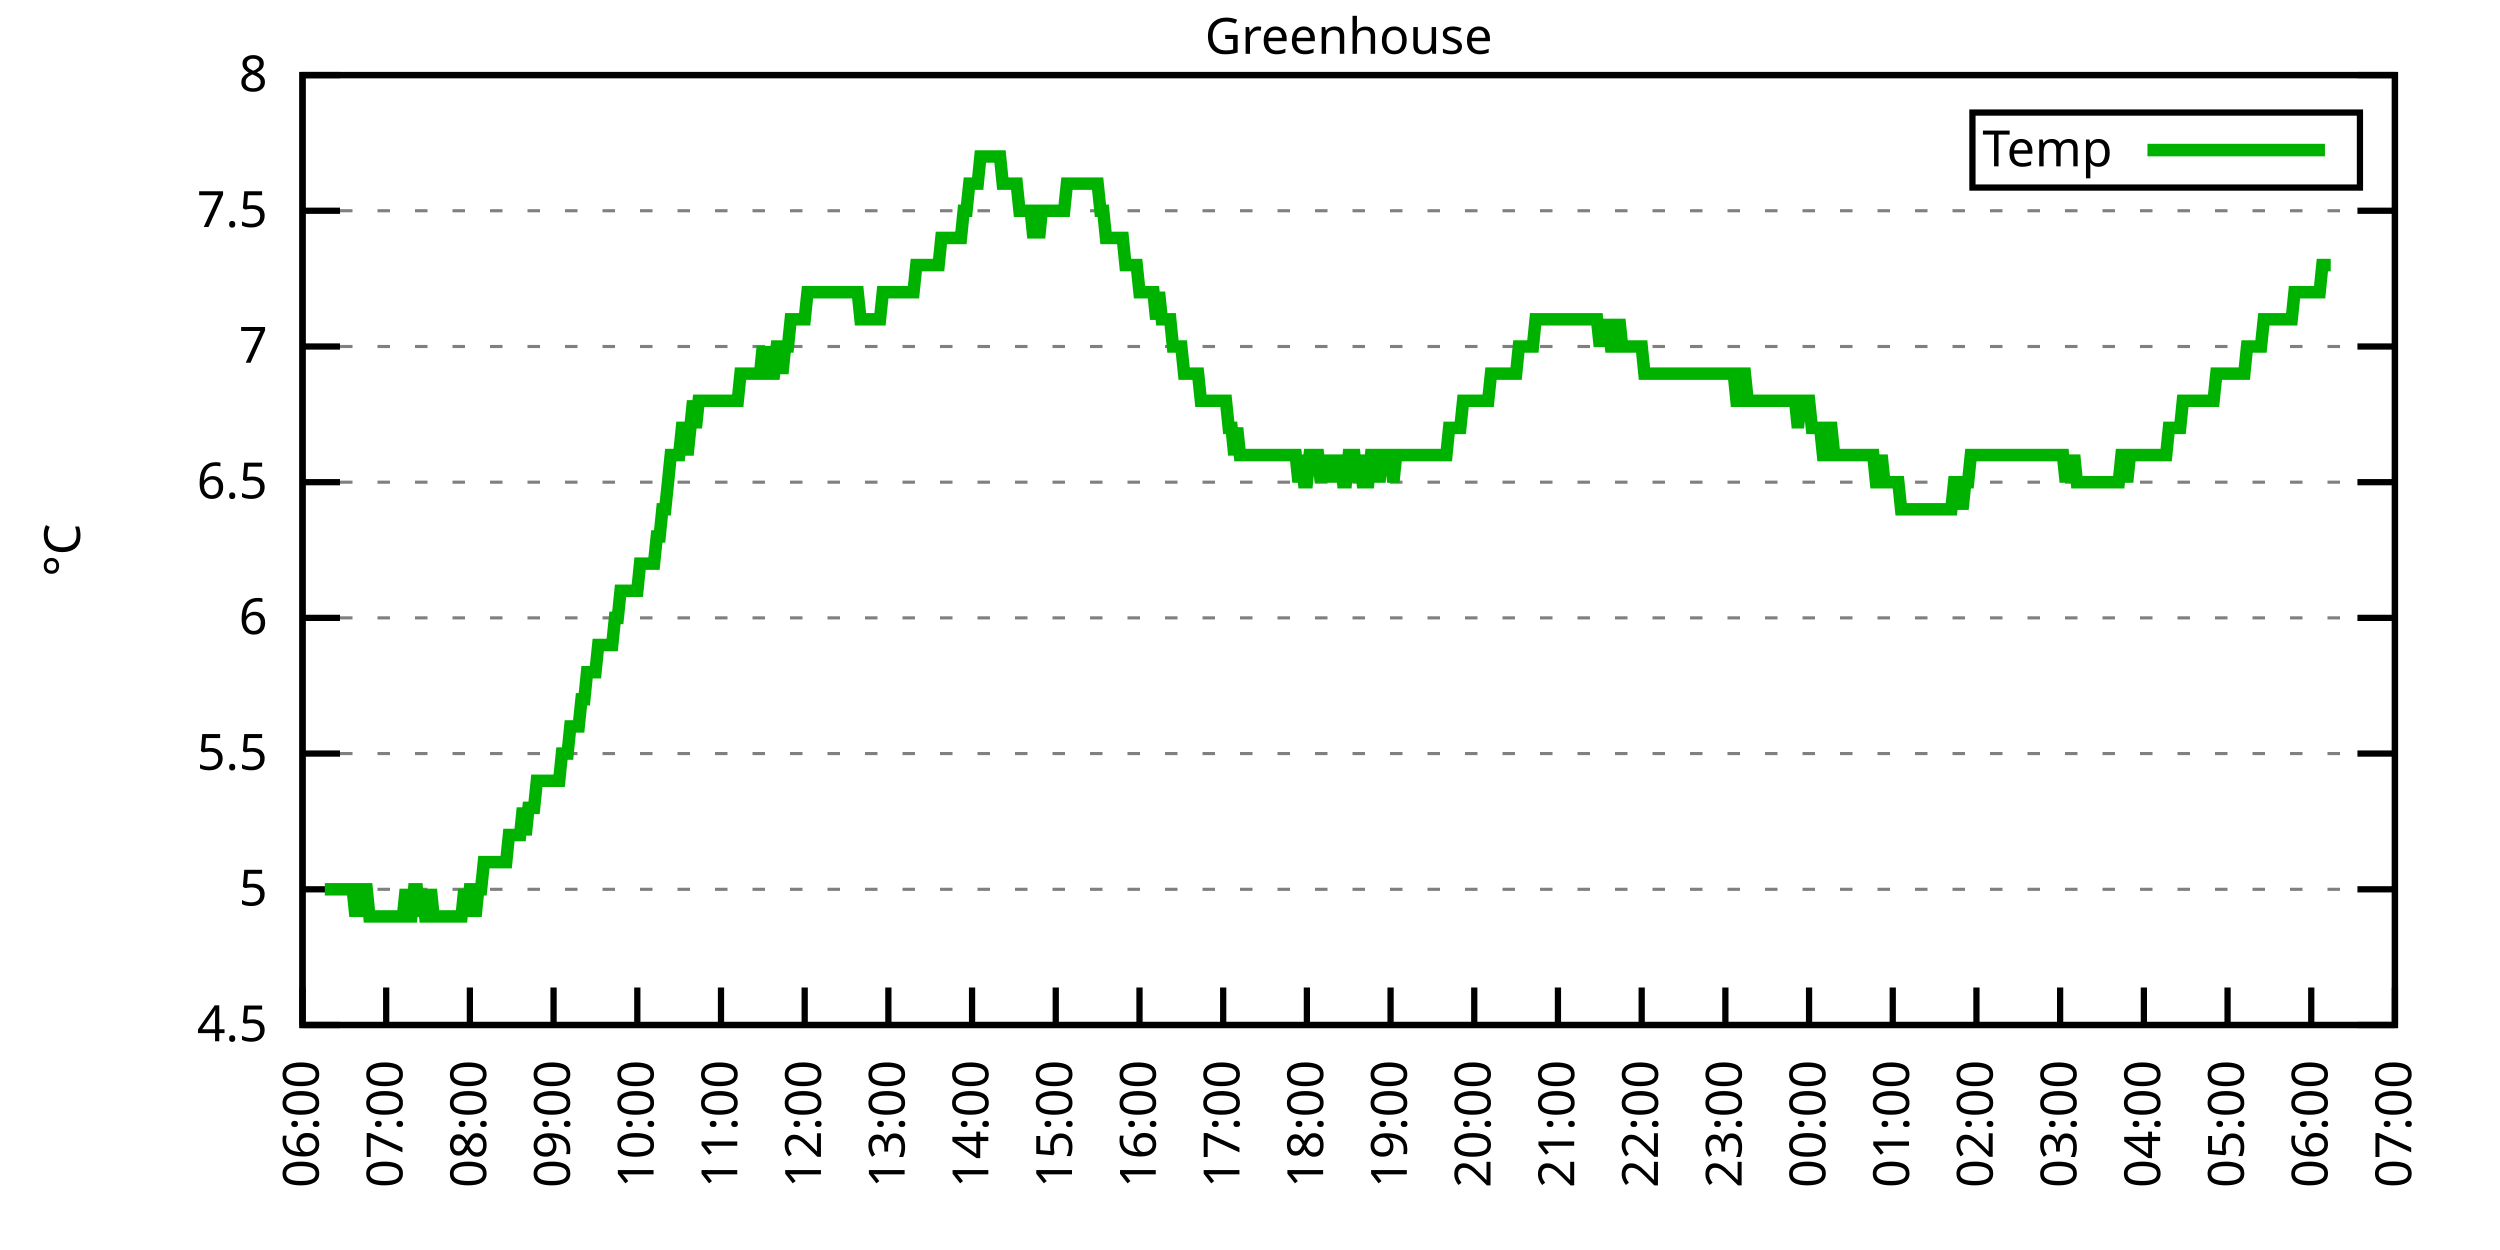
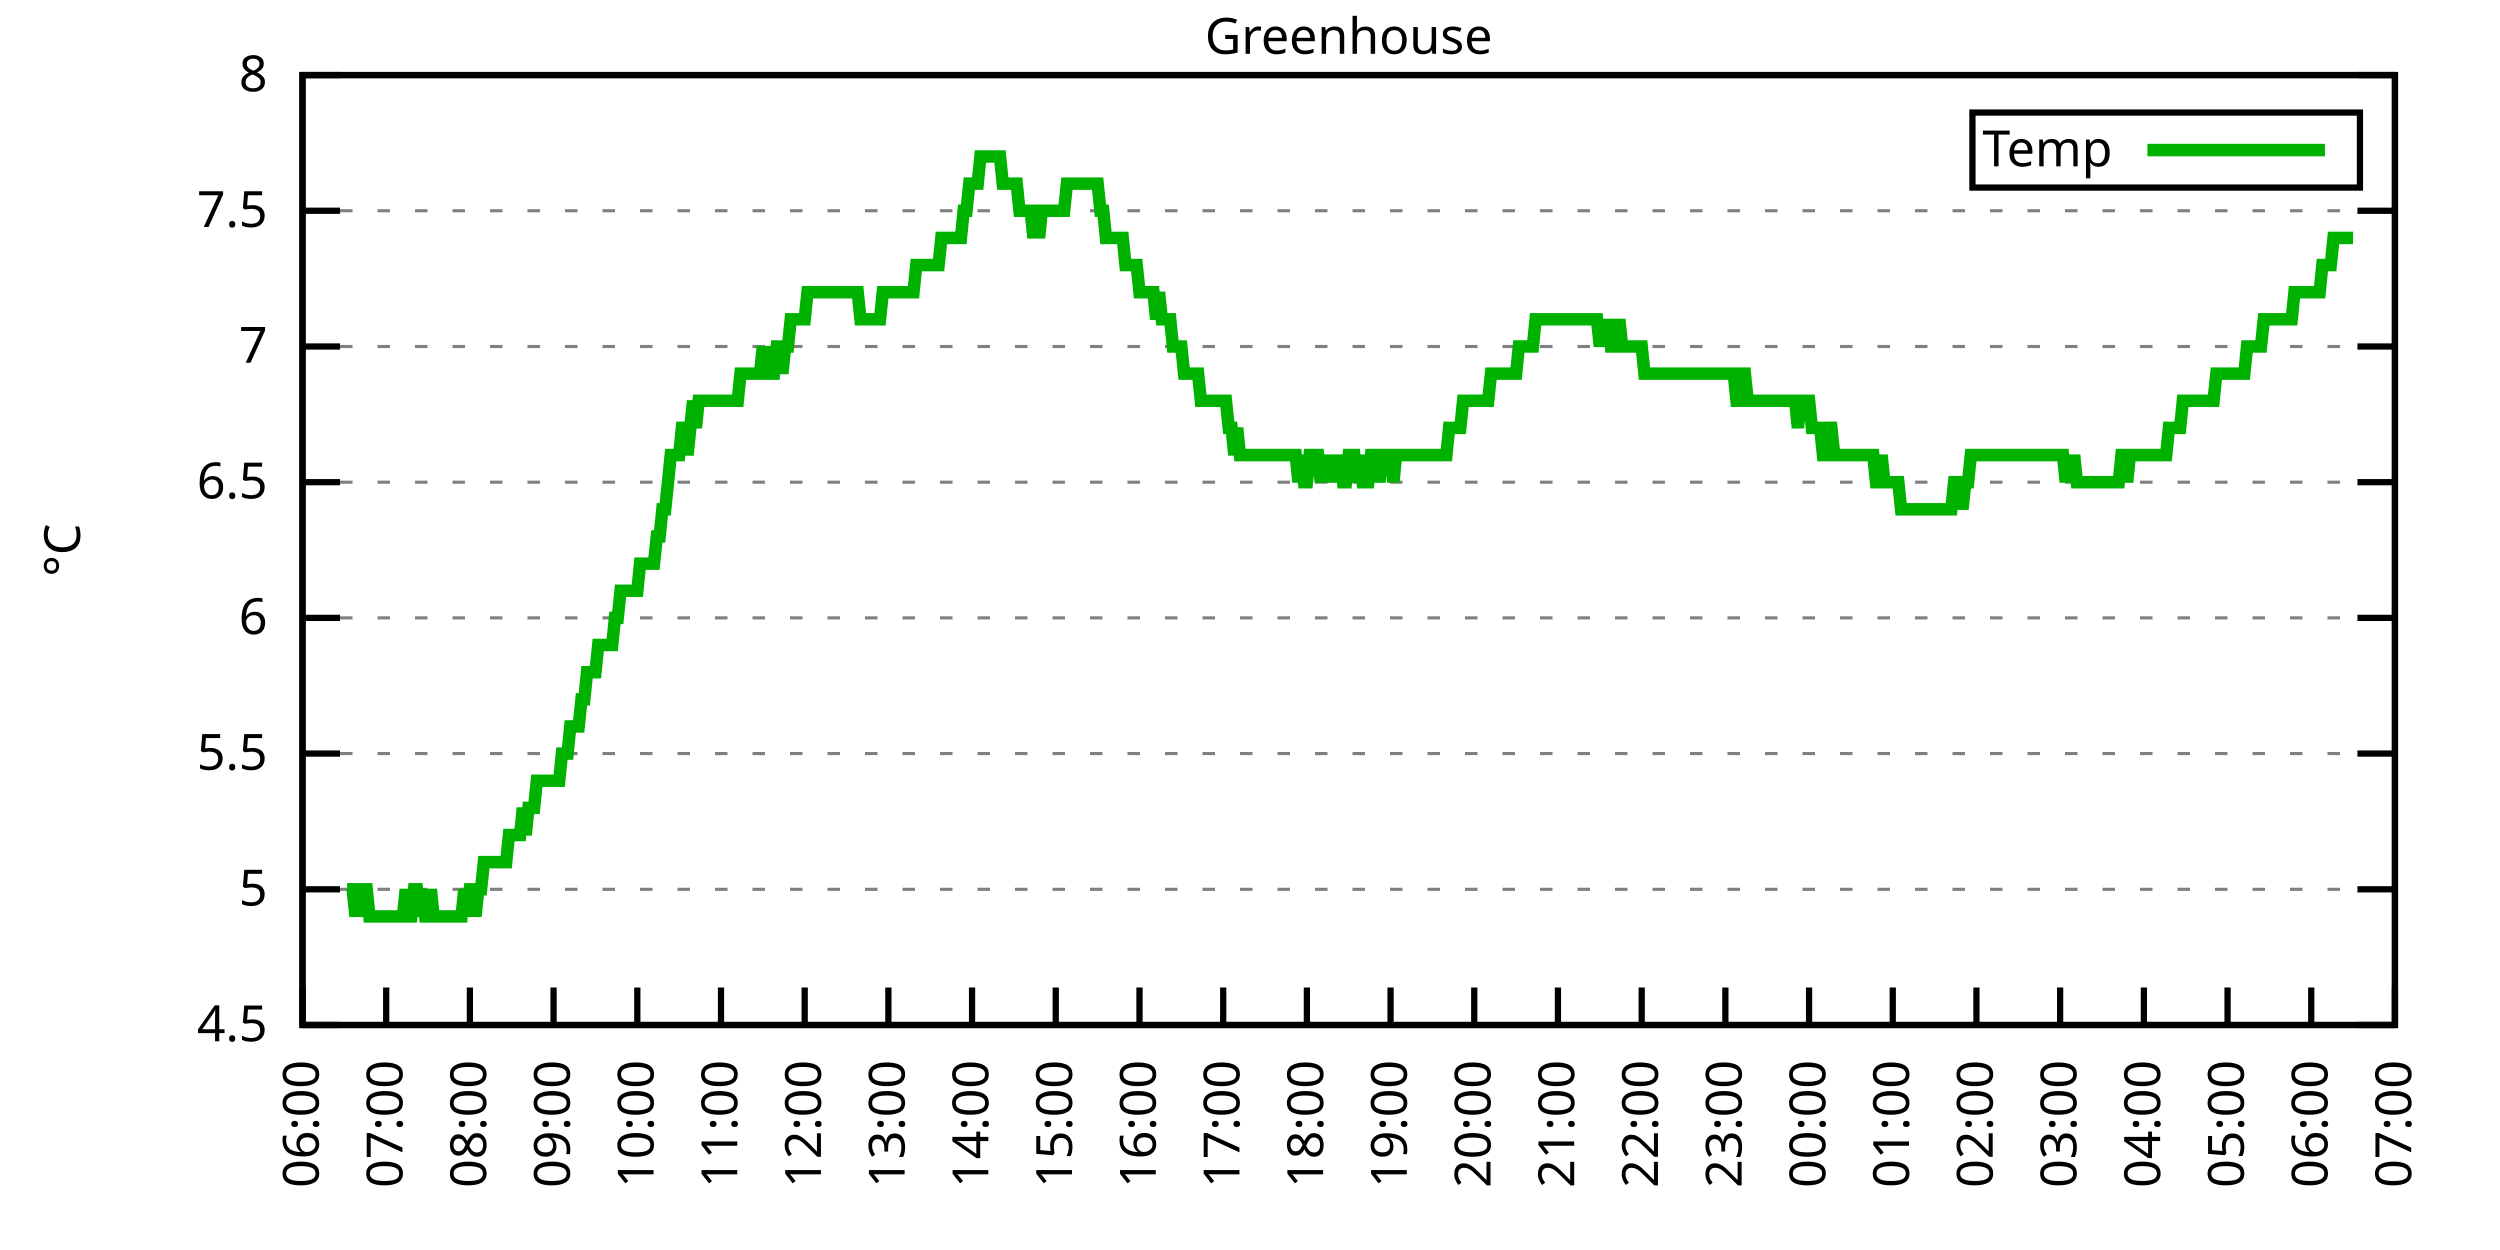
<svg xmlns="http://www.w3.org/2000/svg" xmlns:xlink="http://www.w3.org/1999/xlink" width="400" height="200" viewBox="0 0 400 200">
  <g id="gnuplot_canvas">
    <rect x="0" y="0" width="400" height="200" fill="none" />
    <defs>
      <circle id="gpDot" r="0.5" stroke-width="0.5" stroke="currentColor" />
      <path id="gpPt0" stroke-width="0.333" stroke="currentColor" d="M-1,0 h2 M0,-1 v2" />
      <path id="gpPt1" stroke-width="0.333" stroke="currentColor" d="M-1,-1 L1,1 M1,-1 L-1,1" />
      <path id="gpPt2" stroke-width="0.333" stroke="currentColor" d="M-1,0 L1,0 M0,-1 L0,1 M-1,-1 L1,1 M-1,1 L1,-1" />
      <rect id="gpPt3" stroke-width="0.333" stroke="currentColor" x="-1" y="-1" width="2" height="2" />
      <rect id="gpPt4" stroke-width="0.333" stroke="currentColor" fill="currentColor" x="-1" y="-1" width="2" height="2" />
      <circle id="gpPt5" stroke-width="0.333" stroke="currentColor" cx="0" cy="0" r="1" />
      <use xlink:href="#gpPt5" id="gpPt6" fill="currentColor" stroke="none" />
      <path id="gpPt7" stroke-width="0.333" stroke="currentColor" d="M0,-1.33 L-1.33,0.67 L1.33,0.67 z" />
      <use xlink:href="#gpPt7" id="gpPt8" fill="currentColor" stroke="none" />
      <use xlink:href="#gpPt7" id="gpPt9" stroke="currentColor" transform="rotate(180)" />
      <use xlink:href="#gpPt9" id="gpPt10" fill="currentColor" stroke="none" />
      <use xlink:href="#gpPt3" id="gpPt11" stroke="currentColor" transform="rotate(45)" />
      <use xlink:href="#gpPt11" id="gpPt12" fill="currentColor" stroke="none" />
      <path id="gpPt13" stroke-width="0.333" stroke="currentColor" d="M0,1.330 L1.265,0.411 L0.782,-1.067 L-0.782,-1.076 L-1.265,0.411 z" />
      <use xlink:href="#gpPt13" id="gpPt14" fill="currentColor" stroke="none" />
      <filter id="textbox" filterUnits="objectBoundingBox" x="0" y="0" height="1" width="1">
        <feFlood flood-color="white" flood-opacity="1" result="bgnd" />
        <feComposite in="SourceGraphic" in2="bgnd" operator="atop" />
      </filter>
      <filter id="greybox" filterUnits="objectBoundingBox" x="0" y="0" height="1" width="1">
        <feFlood flood-color="lightgrey" flood-opacity="1" result="grey" />
        <feComposite in="SourceGraphic" in2="grey" operator="atop" />
      </filter>
    </defs>
    <g fill="none" color="white" stroke="currentColor" stroke-width="1.00" stroke-linecap="butt" stroke-linejoin="miter">
</g>
    <g fill="none" color="black" stroke="currentColor" stroke-width="1.00" stroke-linecap="butt" stroke-linejoin="miter">
      <g stroke="none" shape-rendering="crispEdges">
        <polygon fill="rgb(255, 255, 255)" points="48.40,164.00 383.18,164.00 383.18,12.02 48.40,12.02 " />
      </g>
    </g>
    <g fill="none" color="black" stroke="currentColor" stroke-width="1.00" stroke-linecap="butt" stroke-linejoin="miter">
</g>
    <g fill="none" color="black" stroke="black" stroke-width="0.50" stroke-linecap="butt" stroke-linejoin="miter">
</g>
    <g fill="none" color="gray" stroke="currentColor" stroke-width="0.50" stroke-linecap="butt" stroke-linejoin="miter">
      <path stroke="gray" stroke-dasharray="2,4" class="gridline" d="M48.40,164.00 L383.19,164.00  " />
    </g>
    <g fill="none" color="gray" stroke="gray" stroke-width="1.00" stroke-linecap="butt" stroke-linejoin="miter">
</g>
    <g fill="none" color="black" stroke="currentColor" stroke-width="1.00" stroke-linecap="butt" stroke-linejoin="miter">
      <path stroke="black" d="M48.40,164.00 L54.40,164.00 M383.19,164.00 L377.19,164.00  " />
      <g transform="translate(42.80,166.60)" stroke="none" fill="black" font-family="Sans" font-size="8.00" text-anchor="end">
        <text>
          <tspan font-family="Sans"> 4.5</tspan>
        </text>
      </g>
    </g>
    <g fill="none" color="black" stroke="currentColor" stroke-width="1.00" stroke-linecap="butt" stroke-linejoin="miter">
</g>
    <g fill="none" color="black" stroke="black" stroke-width="0.50" stroke-linecap="butt" stroke-linejoin="miter">
</g>
    <g fill="none" color="gray" stroke="currentColor" stroke-width="0.50" stroke-linecap="butt" stroke-linejoin="miter">
      <path stroke="gray" stroke-dasharray="2,4" class="gridline" d="M48.40,142.29 L383.19,142.29  " />
    </g>
    <g fill="none" color="gray" stroke="gray" stroke-width="1.00" stroke-linecap="butt" stroke-linejoin="miter">
</g>
    <g fill="none" color="black" stroke="currentColor" stroke-width="1.00" stroke-linecap="butt" stroke-linejoin="miter">
      <path stroke="black" d="M48.40,142.29 L54.40,142.29 M383.19,142.29 L377.19,142.29  " />
      <g transform="translate(42.80,144.89)" stroke="none" fill="black" font-family="Sans" font-size="8.00" text-anchor="end">
        <text>
          <tspan font-family="Sans"> 5</tspan>
        </text>
      </g>
    </g>
    <g fill="none" color="black" stroke="currentColor" stroke-width="1.00" stroke-linecap="butt" stroke-linejoin="miter">
</g>
    <g fill="none" color="black" stroke="black" stroke-width="0.50" stroke-linecap="butt" stroke-linejoin="miter">
</g>
    <g fill="none" color="gray" stroke="currentColor" stroke-width="0.50" stroke-linecap="butt" stroke-linejoin="miter">
      <path stroke="gray" stroke-dasharray="2,4" class="gridline" d="M48.40,120.57 L383.19,120.57  " />
    </g>
    <g fill="none" color="gray" stroke="gray" stroke-width="1.00" stroke-linecap="butt" stroke-linejoin="miter">
</g>
    <g fill="none" color="black" stroke="currentColor" stroke-width="1.00" stroke-linecap="butt" stroke-linejoin="miter">
      <path stroke="black" d="M48.40,120.57 L54.40,120.57 M383.19,120.57 L377.19,120.57  " />
      <g transform="translate(42.80,123.17)" stroke="none" fill="black" font-family="Sans" font-size="8.00" text-anchor="end">
        <text>
          <tspan font-family="Sans"> 5.5</tspan>
        </text>
      </g>
    </g>
    <g fill="none" color="black" stroke="currentColor" stroke-width="1.00" stroke-linecap="butt" stroke-linejoin="miter">
</g>
    <g fill="none" color="black" stroke="black" stroke-width="0.50" stroke-linecap="butt" stroke-linejoin="miter">
</g>
    <g fill="none" color="gray" stroke="currentColor" stroke-width="0.50" stroke-linecap="butt" stroke-linejoin="miter">
      <path stroke="gray" stroke-dasharray="2,4" class="gridline" d="M48.40,98.86 L383.19,98.86  " />
    </g>
    <g fill="none" color="gray" stroke="gray" stroke-width="1.00" stroke-linecap="butt" stroke-linejoin="miter">
</g>
    <g fill="none" color="black" stroke="currentColor" stroke-width="1.00" stroke-linecap="butt" stroke-linejoin="miter">
      <path stroke="black" d="M48.40,98.86 L54.40,98.86 M383.19,98.86 L377.19,98.86  " />
      <g transform="translate(42.80,101.46)" stroke="none" fill="black" font-family="Sans" font-size="8.00" text-anchor="end">
        <text>
          <tspan font-family="Sans"> 6</tspan>
        </text>
      </g>
    </g>
    <g fill="none" color="black" stroke="currentColor" stroke-width="1.00" stroke-linecap="butt" stroke-linejoin="miter">
</g>
    <g fill="none" color="black" stroke="black" stroke-width="0.50" stroke-linecap="butt" stroke-linejoin="miter">
</g>
    <g fill="none" color="gray" stroke="currentColor" stroke-width="0.50" stroke-linecap="butt" stroke-linejoin="miter">
      <path stroke="gray" stroke-dasharray="2,4" class="gridline" d="M48.40,77.15 L383.19,77.15  " />
    </g>
    <g fill="none" color="gray" stroke="gray" stroke-width="1.00" stroke-linecap="butt" stroke-linejoin="miter">
</g>
    <g fill="none" color="black" stroke="currentColor" stroke-width="1.00" stroke-linecap="butt" stroke-linejoin="miter">
      <path stroke="black" d="M48.40,77.15 L54.40,77.15 M383.19,77.15 L377.19,77.15  " />
      <g transform="translate(42.80,79.75)" stroke="none" fill="black" font-family="Sans" font-size="8.00" text-anchor="end">
        <text>
          <tspan font-family="Sans"> 6.5</tspan>
        </text>
      </g>
    </g>
    <g fill="none" color="black" stroke="currentColor" stroke-width="1.00" stroke-linecap="butt" stroke-linejoin="miter">
</g>
    <g fill="none" color="black" stroke="black" stroke-width="0.50" stroke-linecap="butt" stroke-linejoin="miter">
</g>
    <g fill="none" color="gray" stroke="currentColor" stroke-width="0.50" stroke-linecap="butt" stroke-linejoin="miter">
      <path stroke="gray" stroke-dasharray="2,4" class="gridline" d="M48.40,55.44 L383.19,55.44  " />
    </g>
    <g fill="none" color="gray" stroke="gray" stroke-width="1.00" stroke-linecap="butt" stroke-linejoin="miter">
</g>
    <g fill="none" color="black" stroke="currentColor" stroke-width="1.00" stroke-linecap="butt" stroke-linejoin="miter">
      <path stroke="black" d="M48.40,55.44 L54.40,55.44 M383.19,55.44 L377.19,55.44  " />
      <g transform="translate(42.80,58.04)" stroke="none" fill="black" font-family="Sans" font-size="8.00" text-anchor="end">
        <text>
          <tspan font-family="Sans"> 7</tspan>
        </text>
      </g>
    </g>
    <g fill="none" color="black" stroke="currentColor" stroke-width="1.00" stroke-linecap="butt" stroke-linejoin="miter">
</g>
    <g fill="none" color="black" stroke="black" stroke-width="0.50" stroke-linecap="butt" stroke-linejoin="miter">
</g>
    <g fill="none" color="gray" stroke="currentColor" stroke-width="0.50" stroke-linecap="butt" stroke-linejoin="miter">
      <path stroke="gray" stroke-dasharray="2,4" class="gridline" d="M48.40,33.72 L383.19,33.72  " />
    </g>
    <g fill="none" color="gray" stroke="gray" stroke-width="1.00" stroke-linecap="butt" stroke-linejoin="miter">
</g>
    <g fill="none" color="black" stroke="currentColor" stroke-width="1.00" stroke-linecap="butt" stroke-linejoin="miter">
      <path stroke="black" d="M48.40,33.72 L54.40,33.72 M383.19,33.72 L377.19,33.72  " />
      <g transform="translate(42.80,36.32)" stroke="none" fill="black" font-family="Sans" font-size="8.00" text-anchor="end">
        <text>
          <tspan font-family="Sans"> 7.5</tspan>
        </text>
      </g>
    </g>
    <g fill="none" color="black" stroke="currentColor" stroke-width="1.00" stroke-linecap="butt" stroke-linejoin="miter">
</g>
    <g fill="none" color="black" stroke="black" stroke-width="0.50" stroke-linecap="butt" stroke-linejoin="miter">
</g>
    <g fill="none" color="gray" stroke="currentColor" stroke-width="0.50" stroke-linecap="butt" stroke-linejoin="miter">
      <path stroke="gray" stroke-dasharray="2,4" class="gridline" d="M48.40,12.01 L383.19,12.01  " />
    </g>
    <g fill="none" color="gray" stroke="gray" stroke-width="1.00" stroke-linecap="butt" stroke-linejoin="miter">
</g>
    <g fill="none" color="black" stroke="currentColor" stroke-width="1.00" stroke-linecap="butt" stroke-linejoin="miter">
      <path stroke="black" d="M48.40,12.01 L54.40,12.01 M383.19,12.01 L377.19,12.01  " />
      <g transform="translate(42.80,14.61)" stroke="none" fill="black" font-family="Sans" font-size="8.00" text-anchor="end">
        <text>
          <tspan font-family="Sans"> 8</tspan>
        </text>
      </g>
    </g>
    <g fill="none" color="black" stroke="currentColor" stroke-width="1.00" stroke-linecap="butt" stroke-linejoin="miter">
      <path stroke="black" d="M48.40,164.00 L48.40,158.00  " />
      <g transform="translate(51.00,169.60) rotate(270.00)" stroke="none" fill="black" font-family="Sans" font-size="8.00" text-anchor="end">
        <text>
          <tspan font-family="Sans">06:00</tspan>
        </text>
      </g>
    </g>
    <g fill="none" color="black" stroke="currentColor" stroke-width="1.00" stroke-linecap="butt" stroke-linejoin="miter">
      <path stroke="black" d="M61.79,164.00 L61.79,158.00  " />
      <g transform="translate(64.39,169.60) rotate(270.00)" stroke="none" fill="black" font-family="Sans" font-size="8.00" text-anchor="end">
        <text>
          <tspan font-family="Sans">07:00</tspan>
        </text>
      </g>
    </g>
    <g fill="none" color="black" stroke="currentColor" stroke-width="1.00" stroke-linecap="butt" stroke-linejoin="miter">
      <path stroke="black" d="M75.18,164.00 L75.18,158.00  " />
      <g transform="translate(77.78,169.60) rotate(270.00)" stroke="none" fill="black" font-family="Sans" font-size="8.00" text-anchor="end">
        <text>
          <tspan font-family="Sans">08:00</tspan>
        </text>
      </g>
    </g>
    <g fill="none" color="black" stroke="currentColor" stroke-width="1.00" stroke-linecap="butt" stroke-linejoin="miter">
      <path stroke="black" d="M88.57,164.00 L88.57,158.00  " />
      <g transform="translate(91.17,169.60) rotate(270.00)" stroke="none" fill="black" font-family="Sans" font-size="8.00" text-anchor="end">
        <text>
          <tspan font-family="Sans">09:00</tspan>
        </text>
      </g>
    </g>
    <g fill="none" color="black" stroke="currentColor" stroke-width="1.00" stroke-linecap="butt" stroke-linejoin="miter">
      <path stroke="black" d="M101.97,164.00 L101.97,158.00  " />
      <g transform="translate(104.57,169.60) rotate(270.00)" stroke="none" fill="black" font-family="Sans" font-size="8.00" text-anchor="end">
        <text>
          <tspan font-family="Sans">10:00</tspan>
        </text>
      </g>
    </g>
    <g fill="none" color="black" stroke="currentColor" stroke-width="1.00" stroke-linecap="butt" stroke-linejoin="miter">
      <path stroke="black" d="M115.36,164.00 L115.36,158.00  " />
      <g transform="translate(117.96,169.60) rotate(270.00)" stroke="none" fill="black" font-family="Sans" font-size="8.00" text-anchor="end">
        <text>
          <tspan font-family="Sans">11:00</tspan>
        </text>
      </g>
    </g>
    <g fill="none" color="black" stroke="currentColor" stroke-width="1.00" stroke-linecap="butt" stroke-linejoin="miter">
      <path stroke="black" d="M128.75,164.00 L128.75,158.00  " />
      <g transform="translate(131.35,169.60) rotate(270.00)" stroke="none" fill="black" font-family="Sans" font-size="8.00" text-anchor="end">
        <text>
          <tspan font-family="Sans">12:00</tspan>
        </text>
      </g>
    </g>
    <g fill="none" color="black" stroke="currentColor" stroke-width="1.00" stroke-linecap="butt" stroke-linejoin="miter">
      <path stroke="black" d="M142.14,164.00 L142.14,158.00  " />
      <g transform="translate(144.74,169.60) rotate(270.00)" stroke="none" fill="black" font-family="Sans" font-size="8.00" text-anchor="end">
        <text>
          <tspan font-family="Sans">13:00</tspan>
        </text>
      </g>
    </g>
    <g fill="none" color="black" stroke="currentColor" stroke-width="1.00" stroke-linecap="butt" stroke-linejoin="miter">
      <path stroke="black" d="M155.53,164.00 L155.53,158.00  " />
      <g transform="translate(158.13,169.60) rotate(270.00)" stroke="none" fill="black" font-family="Sans" font-size="8.00" text-anchor="end">
        <text>
          <tspan font-family="Sans">14:00</tspan>
        </text>
      </g>
    </g>
    <g fill="none" color="black" stroke="currentColor" stroke-width="1.00" stroke-linecap="butt" stroke-linejoin="miter">
      <path stroke="black" d="M168.92,164.00 L168.92,158.00  " />
      <g transform="translate(171.52,169.60) rotate(270.00)" stroke="none" fill="black" font-family="Sans" font-size="8.00" text-anchor="end">
        <text>
          <tspan font-family="Sans">15:00</tspan>
        </text>
      </g>
    </g>
    <g fill="none" color="black" stroke="currentColor" stroke-width="1.00" stroke-linecap="butt" stroke-linejoin="miter">
      <path stroke="black" d="M182.32,164.00 L182.32,158.00  " />
      <g transform="translate(184.92,169.60) rotate(270.00)" stroke="none" fill="black" font-family="Sans" font-size="8.00" text-anchor="end">
        <text>
          <tspan font-family="Sans">16:00</tspan>
        </text>
      </g>
    </g>
    <g fill="none" color="black" stroke="currentColor" stroke-width="1.00" stroke-linecap="butt" stroke-linejoin="miter">
      <path stroke="black" d="M195.71,164.00 L195.71,158.00  " />
      <g transform="translate(198.31,169.60) rotate(270.00)" stroke="none" fill="black" font-family="Sans" font-size="8.00" text-anchor="end">
        <text>
          <tspan font-family="Sans">17:00</tspan>
        </text>
      </g>
    </g>
    <g fill="none" color="black" stroke="currentColor" stroke-width="1.00" stroke-linecap="butt" stroke-linejoin="miter">
      <path stroke="black" d="M209.10,164.00 L209.10,158.00  " />
      <g transform="translate(211.70,169.60) rotate(270.00)" stroke="none" fill="black" font-family="Sans" font-size="8.00" text-anchor="end">
        <text>
          <tspan font-family="Sans">18:00</tspan>
        </text>
      </g>
    </g>
    <g fill="none" color="black" stroke="currentColor" stroke-width="1.00" stroke-linecap="butt" stroke-linejoin="miter">
      <path stroke="black" d="M222.49,164.00 L222.49,158.00  " />
      <g transform="translate(225.09,169.60) rotate(270.00)" stroke="none" fill="black" font-family="Sans" font-size="8.00" text-anchor="end">
        <text>
          <tspan font-family="Sans">19:00</tspan>
        </text>
      </g>
    </g>
    <g fill="none" color="black" stroke="currentColor" stroke-width="1.00" stroke-linecap="butt" stroke-linejoin="miter">
      <path stroke="black" d="M235.88,164.00 L235.88,158.00  " />
      <g transform="translate(238.48,169.60) rotate(270.00)" stroke="none" fill="black" font-family="Sans" font-size="8.00" text-anchor="end">
        <text>
          <tspan font-family="Sans">20:00</tspan>
        </text>
      </g>
    </g>
    <g fill="none" color="black" stroke="currentColor" stroke-width="1.00" stroke-linecap="butt" stroke-linejoin="miter">
      <path stroke="black" d="M249.27,164.00 L249.27,158.00  " />
      <g transform="translate(251.87,169.60) rotate(270.00)" stroke="none" fill="black" font-family="Sans" font-size="8.00" text-anchor="end">
        <text>
          <tspan font-family="Sans">21:00</tspan>
        </text>
      </g>
    </g>
    <g fill="none" color="black" stroke="currentColor" stroke-width="1.00" stroke-linecap="butt" stroke-linejoin="miter">
      <path stroke="black" d="M262.67,164.00 L262.67,158.00  " />
      <g transform="translate(265.27,169.60) rotate(270.00)" stroke="none" fill="black" font-family="Sans" font-size="8.00" text-anchor="end">
        <text>
          <tspan font-family="Sans">22:00</tspan>
        </text>
      </g>
    </g>
    <g fill="none" color="black" stroke="currentColor" stroke-width="1.00" stroke-linecap="butt" stroke-linejoin="miter">
      <path stroke="black" d="M276.06,164.00 L276.06,158.00  " />
      <g transform="translate(278.66,169.60) rotate(270.00)" stroke="none" fill="black" font-family="Sans" font-size="8.00" text-anchor="end">
        <text>
          <tspan font-family="Sans">23:00</tspan>
        </text>
      </g>
    </g>
    <g fill="none" color="black" stroke="currentColor" stroke-width="1.00" stroke-linecap="butt" stroke-linejoin="miter">
      <path stroke="black" d="M289.45,164.00 L289.45,158.00  " />
      <g transform="translate(292.05,169.60) rotate(270.00)" stroke="none" fill="black" font-family="Sans" font-size="8.00" text-anchor="end">
        <text>
          <tspan font-family="Sans">00:00</tspan>
        </text>
      </g>
    </g>
    <g fill="none" color="black" stroke="currentColor" stroke-width="1.00" stroke-linecap="butt" stroke-linejoin="miter">
      <path stroke="black" d="M302.84,164.00 L302.84,158.00  " />
      <g transform="translate(305.44,169.60) rotate(270.00)" stroke="none" fill="black" font-family="Sans" font-size="8.00" text-anchor="end">
        <text>
          <tspan font-family="Sans">01:00</tspan>
        </text>
      </g>
    </g>
    <g fill="none" color="black" stroke="currentColor" stroke-width="1.00" stroke-linecap="butt" stroke-linejoin="miter">
      <path stroke="black" d="M316.23,164.00 L316.23,158.00  " />
      <g transform="translate(318.83,169.60) rotate(270.00)" stroke="none" fill="black" font-family="Sans" font-size="8.00" text-anchor="end">
        <text>
          <tspan font-family="Sans">02:00</tspan>
        </text>
      </g>
    </g>
    <g fill="none" color="black" stroke="currentColor" stroke-width="1.00" stroke-linecap="butt" stroke-linejoin="miter">
      <path stroke="black" d="M329.62,164.00 L329.62,158.00  " />
      <g transform="translate(332.22,169.60) rotate(270.00)" stroke="none" fill="black" font-family="Sans" font-size="8.00" text-anchor="end">
        <text>
          <tspan font-family="Sans">03:00</tspan>
        </text>
      </g>
    </g>
    <g fill="none" color="black" stroke="currentColor" stroke-width="1.00" stroke-linecap="butt" stroke-linejoin="miter">
      <path stroke="black" d="M343.02,164.00 L343.02,158.00  " />
      <g transform="translate(345.62,169.60) rotate(270.00)" stroke="none" fill="black" font-family="Sans" font-size="8.00" text-anchor="end">
        <text>
          <tspan font-family="Sans">04:00</tspan>
        </text>
      </g>
    </g>
    <g fill="none" color="black" stroke="currentColor" stroke-width="1.00" stroke-linecap="butt" stroke-linejoin="miter">
      <path stroke="black" d="M356.41,164.00 L356.41,158.00  " />
      <g transform="translate(359.01,169.60) rotate(270.00)" stroke="none" fill="black" font-family="Sans" font-size="8.00" text-anchor="end">
        <text>
          <tspan font-family="Sans">05:00</tspan>
        </text>
      </g>
    </g>
    <g fill="none" color="black" stroke="currentColor" stroke-width="1.00" stroke-linecap="butt" stroke-linejoin="miter">
      <path stroke="black" d="M369.80,164.00 L369.80,158.00  " />
      <g transform="translate(372.40,169.60) rotate(270.00)" stroke="none" fill="black" font-family="Sans" font-size="8.00" text-anchor="end">
        <text>
          <tspan font-family="Sans">06:00</tspan>
        </text>
      </g>
    </g>
    <g fill="none" color="black" stroke="currentColor" stroke-width="1.00" stroke-linecap="butt" stroke-linejoin="miter">
      <path stroke="black" d="M383.19,164.00 L383.19,158.00  " />
      <g transform="translate(385.79,169.60) rotate(270.00)" stroke="none" fill="black" font-family="Sans" font-size="8.00" text-anchor="end">
        <text>
          <tspan font-family="Sans">07:00</tspan>
        </text>
      </g>
    </g>
    <g fill="none" color="black" stroke="currentColor" stroke-width="1.00" stroke-linecap="butt" stroke-linejoin="miter">
</g>
    <g fill="none" color="black" stroke="currentColor" stroke-width="1.00" stroke-linecap="butt" stroke-linejoin="miter">
      <path stroke="black" d="M48.40,12.01 L48.40,164.00 L383.19,164.00 L383.19,12.01 L48.40,12.01 Z  " />
    </g>
    <g fill="none" color="black" stroke="currentColor" stroke-width="1.00" stroke-linecap="butt" stroke-linejoin="miter">
</g>
    <g fill="none" color="black" stroke="currentColor" stroke-width="1.00" stroke-linecap="butt" stroke-linejoin="miter">
      <path stroke="black" d="M315.59,30.01 L315.59,18.01 L377.59,18.01 L377.59,30.01 L315.59,30.01 Z  " />
    </g>
    <g id="Greenhouse_plot_1">
      <g fill="none" color="white" stroke="black" stroke-width="2.00" stroke-linecap="butt" stroke-linejoin="miter">
</g>
      <g fill="none" color="black" stroke="currentColor" stroke-width="2.00" stroke-linecap="butt" stroke-linejoin="miter">
        <g transform="translate(337.99,26.61)" stroke="none" fill="black" font-family="Sans" font-size="8.00" text-anchor="end">
          <text>
            <tspan font-family="Sans">Temp</tspan>
          </text>
        </g>
      </g>
      <g fill="none" color="black" stroke="currentColor" stroke-width="2.00" stroke-linecap="butt" stroke-linejoin="miter">
-         <path stroke="rgb(  0, 178,   0)" d="M343.59,24.01 L371.99,24.01 M51.97,142.29 L52.42,142.29 L52.86,142.29 L53.31,142.29 L53.76,142.29 L54.20,142.29   L54.65,142.29 L55.10,142.29 L55.54,142.29 L55.99,142.29 L56.43,142.29 L56.88,146.63 L57.33,142.29 L57.77,146.63   L58.22,142.29 L58.67,142.29 L59.11,146.63 L59.56,146.63 L60.01,146.63 L60.45,146.63 L60.90,146.63 L61.35,146.63   L61.79,146.63 L62.24,146.63 L62.68,146.63 L63.13,146.63 L63.58,146.63 L64.02,146.63 L64.47,146.63 L64.92,142.29   L65.36,146.63 L65.81,146.63 L66.26,142.29 L66.70,142.29 L67.15,146.63 L67.59,142.29 L68.04,146.63 L68.49,146.63   L68.93,142.29 L69.38,146.63 L69.83,146.63 L70.27,146.63 L70.72,146.63 L71.17,146.63 L71.61,146.63 L72.06,146.63   L72.50,146.63 L72.95,146.63 L73.40,146.63 L73.84,146.63 L74.29,142.29 L74.74,146.63 L75.18,142.29 L75.63,142.29   L76.08,146.63 L76.52,142.29 L76.97,142.29 L77.42,137.94 L77.86,137.94 L78.31,137.94 L78.75,137.94 L79.20,137.94   L79.65,137.94 L80.09,137.94 L80.54,137.94 L80.99,137.94 L81.43,133.60 L81.88,133.60 L82.33,133.60 L82.77,133.60   L83.22,133.60 L83.66,129.26 L84.11,133.60 L84.56,129.26 L85.00,129.26 L85.45,129.26 L85.90,124.92 L86.34,124.92   L86.79,124.92 L87.24,124.92 L87.68,124.92 L88.13,124.92 L88.57,124.92 L89.02,124.92 L89.47,124.92 L89.91,120.57   L90.36,120.57 L90.81,120.57 L91.25,116.23 L91.70,116.23 L92.15,116.23 L92.59,116.23 L93.04,111.89 L93.49,111.89   L93.93,107.55 L94.38,107.55 L94.82,107.55 L95.27,107.55 L95.72,103.20 L96.16,103.20 L96.61,103.20 L97.06,103.20   L97.50,103.20 L97.95,103.20 L98.40,98.86 L98.84,98.86 L99.29,94.52 L99.73,94.52 L100.18,94.52 L100.63,94.52   L101.07,94.52 L101.52,94.52 L101.97,94.52 L102.41,90.18 L102.86,90.18 L103.31,90.18 L103.75,90.18 L104.20,90.18   L104.64,90.18 L105.09,85.83 L105.54,85.83 L105.98,81.49 L106.43,81.49 L106.88,77.15 L107.32,72.81 L107.77,72.81   L108.22,72.81 L108.66,72.81 L109.11,68.46 L109.55,68.46 L110.00,72.81 L110.45,68.46 L110.89,64.12 L111.34,68.46   L111.79,64.12 L112.23,64.12 L112.68,64.12 L113.13,64.12 L113.57,64.12 L114.02,64.12 L114.47,64.12 L114.91,64.12   L115.36,64.12 L115.80,64.12 L116.25,64.12 L116.70,64.12 L117.14,64.12 L117.59,64.12 L118.04,64.12 L118.48,59.78   L118.93,59.78 L119.38,59.78 L119.82,59.78 L120.27,59.78 L120.71,59.78 L121.16,59.78 L121.61,59.78 L122.05,55.44   L122.50,59.78 L122.95,55.44 L123.39,59.78 L123.84,59.78 L124.29,55.44 L124.73,55.44 L125.18,59.78 L125.62,55.44   L126.07,55.44 L126.52,51.09 L126.96,51.09 L127.41,51.09 L127.86,51.09 L128.30,51.09 L128.75,51.09 L129.20,46.75   L129.64,46.75 L130.09,46.75 L130.54,46.75 L130.98,46.75 L131.43,46.75 L131.87,46.75 L132.32,46.75 L132.77,46.75   L133.21,46.75 L133.66,46.75 L134.11,46.75 L134.55,46.75 L135.00,46.75 L135.45,46.75 L135.89,46.75 L136.34,46.75   L136.78,46.75 L137.23,46.75 L137.68,51.09 L138.12,51.09 L138.57,51.09 L139.02,51.09 L139.46,51.09 L139.91,51.09   L140.36,51.09 L140.80,51.09 L141.25,46.75 L141.69,46.75 L142.14,46.75 L142.59,46.75 L143.03,46.75 L143.48,46.75   L143.93,46.75 L144.37,46.75 L144.82,46.75 L145.27,46.75 L145.71,46.75 L146.16,46.75 L146.61,42.41 L147.05,42.41   L147.50,42.41 L147.94,42.41 L148.39,42.41 L148.84,42.41 L149.28,42.41 L149.73,42.41 L150.18,42.41 L150.62,38.07   L151.07,38.07 L151.52,38.07 L151.96,38.07 L152.41,38.07 L152.85,38.07 L153.30,38.07 L153.75,38.07 L154.19,33.72   L154.64,33.72 L155.09,29.38 L155.53,29.38 L155.98,29.38 L156.43,29.38 L156.87,25.04 L157.32,25.04 L157.76,25.04   L158.21,25.04 L158.66,25.04 L159.10,25.04 L159.55,25.04 L160.00,25.04 L160.44,29.38 L160.89,29.38 L161.34,29.38   L161.78,29.38 L162.23,29.38 L162.67,29.38 L163.12,33.72 L163.57,33.72 L164.01,33.72 L164.46,33.72 L164.91,33.72   L165.35,38.07 L165.80,33.72 L166.25,38.07 L166.69,33.72 L167.14,33.72 L167.59,33.72 L168.03,33.72 L168.48,33.72   L168.92,33.72 L169.37,33.72 L169.82,33.72 L170.26,33.72 L170.71,29.38 L171.16,29.38 L171.60,29.38 L172.05,29.38   L172.50,29.38 L172.94,29.38 L173.39,29.38 L173.83,29.38 L174.28,29.38 L174.73,29.38 L175.17,29.38 L175.62,29.38   L176.07,33.72 L176.51,33.72 L176.96,38.07 L177.41,38.07 L177.85,38.07 L178.30,38.07 L178.74,38.07 L179.19,38.07   L179.64,38.07 L180.08,42.41 L180.53,42.41 L180.98,42.41 L181.42,42.41 L181.87,42.41 L182.32,46.75 L182.76,46.75   L183.21,46.75 L183.66,46.75 L184.10,46.75 L184.55,46.75 L184.99,51.09 L185.44,46.75 L185.89,51.09 L186.33,51.09   L186.78,51.09 L187.23,51.09 L187.67,55.44 L188.12,55.44 L188.57,55.44 L189.01,55.44 L189.46,59.78 L189.90,59.78   L190.35,59.78 L190.80,59.78 L191.24,59.78 L191.69,59.78 L192.14,64.12 L192.58,64.12 L193.03,64.12 L193.48,64.12   L193.92,64.12 L194.37,64.12 L194.81,64.12 L195.26,64.12 L195.71,64.12 L196.15,64.12 L196.60,68.46 L197.05,68.46   L197.49,72.81 L197.94,68.46 L198.39,72.81 L198.83,72.81 L199.28,72.81 L199.73,72.81 L200.17,72.81 L200.62,72.81   L201.06,72.81 L201.51,72.81 L201.96,72.81 L202.40,72.81 L202.85,72.81 L203.30,72.81 L203.74,72.81 L204.19,72.81   L204.64,72.81 L205.08,72.81 L205.53,72.81 L205.97,72.81 L206.42,72.81 L206.87,72.81 L207.31,72.81 L207.76,77.15   L208.21,72.81 L208.65,77.15 L209.10,77.15 L209.55,72.81 L209.99,72.81 L210.44,72.81 L210.88,72.81 L211.33,77.15   L211.78,72.81 L212.22,77.15 L212.67,72.81 L213.12,77.15 L213.56,72.81 L214.01,77.15 L214.46,72.81 L214.90,77.15   L215.35,77.15 L215.80,72.81 L216.24,72.81 L216.69,72.81 L217.13,77.15 L217.58,72.81 L218.03,77.15 L218.47,77.15   L218.92,77.15 L219.37,72.81 L219.81,72.81 L220.26,72.81 L220.71,77.15 L221.15,72.81 L221.60,72.81 L222.04,72.81   L222.49,72.81 L222.94,77.15 L223.38,72.81 L223.83,72.81 L224.28,72.81 L224.72,72.81 L225.17,72.81 L225.62,72.81   L226.06,72.81 L226.51,72.81 L226.95,72.81 L227.40,72.81 L227.85,72.81 L228.29,72.81 L228.74,72.81 L229.19,72.81   L229.63,72.81 L230.08,72.81 L230.53,72.81 L230.97,72.81 L231.42,72.81 L231.86,68.46 L232.31,68.46 L232.76,68.46   L233.20,68.46 L233.65,68.46 L234.10,64.12 L234.54,64.12 L234.99,64.12 L235.44,64.12 L235.88,64.12 L236.33,64.12   L236.78,64.12 L237.22,64.12 L237.67,64.12 L238.11,64.12 L238.56,59.78 L239.01,59.78 L239.45,59.78 L239.90,59.78   L240.35,59.78 L240.79,59.78 L241.24,59.78 L241.69,59.78 L242.13,59.78 L242.58,59.78 L243.02,55.44 L243.47,55.44   L243.92,55.44 L244.36,55.44 L244.81,55.44 L245.26,55.44 L245.70,51.09 L246.15,51.09 L246.60,51.09 L247.04,51.09   L247.49,51.09 L247.93,51.09 L248.38,51.09 L248.83,51.09 L249.27,51.09 L249.72,51.09 L250.17,51.09 L250.61,51.09   L251.06,51.09 L251.51,51.09 L251.95,51.09 L252.40,51.09 L252.85,51.09 L253.29,51.09 L253.74,51.09 L254.18,51.09   L254.63,51.09 L255.08,51.09 L255.52,51.09 L255.97,55.44 L256.42,51.09 L256.86,55.44 L257.31,51.09 L257.76,55.44   L258.20,55.44 L258.65,55.44 L259.09,51.09 L259.54,55.44 L259.99,55.44 L260.43,55.44 L260.88,55.44 L261.33,55.44   L261.77,55.44 L262.22,55.44 L262.67,55.44 L263.11,59.78 L263.56,59.78 L264.00,59.78 L264.45,59.78 L264.90,59.78   L265.34,59.78 L265.79,59.78 L266.24,59.78 L266.68,59.78 L267.13,59.78 L267.58,59.78 L268.02,59.78 L268.47,59.78   L268.92,59.78 L269.36,59.78 L269.81,59.78 L270.25,59.78 L270.70,59.78 L271.15,59.78 L271.59,59.78 L272.04,59.78   L272.49,59.78 L272.93,59.78 L273.38,59.78 L273.83,59.78 L274.27,59.78 L274.72,59.78 L275.16,59.78 L275.61,59.78   L276.06,59.78 L276.50,59.78 L276.95,59.78 L277.40,59.78 L277.84,64.12 L278.29,64.12 L278.74,59.78 L279.18,59.78   L279.63,64.12 L280.07,64.12 L280.52,64.12 L280.97,64.12 L281.41,64.12 L281.86,64.12 L282.31,64.12 L282.75,64.12   L283.20,64.12 L283.65,64.12 L284.09,64.12 L284.54,64.12 L284.98,64.12 L285.43,64.12 L285.88,64.12 L286.32,64.12   L286.77,64.12 L287.22,64.12 L287.66,68.46 L288.11,64.12 L288.56,64.12 L289.00,64.12 L289.45,64.12 L289.90,68.46   L290.34,68.46 L290.79,68.46 L291.23,68.46 L291.68,72.81 L292.13,72.81 L292.57,68.46 L293.02,68.46 L293.47,72.81   L293.91,72.81 L294.36,72.81 L294.81,72.81 L295.25,72.81 L295.70,72.81 L296.14,72.81 L296.59,72.81 L297.04,72.81   L297.48,72.81 L297.93,72.81 L298.38,72.81 L298.82,72.81 L299.27,72.81 L299.72,72.81 L300.16,77.15 L300.61,77.15   L301.05,72.81 L301.50,77.15 L301.95,77.15 L302.39,77.15 L302.84,77.15 L303.29,77.15 L303.73,77.15 L304.18,81.49   L304.63,81.49 L305.07,81.49 L305.52,81.49 L305.97,81.49 L306.41,81.49 L306.86,81.49 L307.30,81.49 L307.75,81.49   L308.20,81.49 L308.64,81.49 L309.09,81.49 L309.54,81.49 L309.98,81.49 L310.43,81.49 L310.88,81.49 L311.32,81.49   L311.77,81.49 L312.21,81.49 L312.66,77.15 L313.11,77.15 L313.55,77.15 L314.00,81.49 L314.45,77.15 L314.89,77.15   L315.34,72.81 L315.79,72.81 L316.23,72.81 L316.68,72.81 L317.12,72.81 L317.57,72.81 L318.02,72.81 L318.46,72.81   L318.91,72.81 L319.36,72.81 L319.80,72.81 L320.25,72.81 L320.70,72.81 L321.14,72.81 L321.59,72.81 L322.04,72.81   L322.48,72.81 L322.93,72.81 L323.37,72.81 L323.82,72.81 L324.27,72.81 L324.71,72.81 L325.16,72.81 L325.61,72.81   L326.05,72.81 L326.50,72.81 L326.95,72.81 L327.39,72.81 L327.84,72.81 L328.28,72.81 L328.73,72.81 L329.18,72.81   L329.62,72.81 L330.07,72.81 L330.52,77.15 L330.96,72.81 L331.41,77.15 L331.86,72.81 L332.30,77.15 L332.75,77.15   L333.19,77.15 L333.64,77.15 L334.09,77.15 L334.53,77.15 L334.98,77.15 L335.43,77.15 L335.87,77.15 L336.32,77.15   L336.77,77.15 L337.21,77.15 L337.66,77.15 L338.10,77.15 L338.55,77.15 L339.00,77.15 L339.44,72.81 L339.89,72.81   L340.34,77.15 L340.78,72.81 L341.23,72.81 L341.68,72.81 L342.12,72.81 L342.57,72.81 L343.02,72.81 L343.46,72.81   L343.91,72.81 L344.35,72.81 L344.80,72.81 L345.25,72.81 L345.69,72.81 L346.14,72.81 L346.59,72.81 L347.03,68.46   L347.48,68.46 L347.93,68.46 L348.37,68.46 L348.82,68.46 L349.26,64.12 L349.71,64.12 L350.16,64.12 L350.60,64.12   L351.05,64.12 L351.50,64.12 L351.94,64.12 L352.39,64.12 L352.84,64.12 L353.28,64.12 L353.73,64.12 L354.17,64.12   L354.62,59.78 L355.07,59.78 L355.51,59.78 L355.96,59.78 L356.41,59.78 L356.85,59.78 L357.30,59.78 L357.75,59.78   L358.19,59.78 L358.64,59.78 L359.09,59.78 L359.53,55.44 L359.98,55.44 L360.42,55.44 L360.87,55.44 L361.32,55.44   L361.76,55.44 L362.21,51.09 L362.66,51.09 L363.10,51.09 L363.55,51.09 L364.00,51.09 L364.44,51.09 L364.89,51.09   L365.33,51.09 L365.78,51.09 L366.23,51.09 L366.67,51.09 L367.12,46.75 L367.57,46.75 L368.01,46.75 L368.46,46.75   L368.91,46.75 L369.35,46.75 L369.80,46.75 L370.24,46.75 L370.69,46.75 L371.14,46.75 L371.58,42.41 L372.03,42.41   L372.48,42.41 L372.92,42.41  " />
+         <path stroke="rgb(  0, 178,   0)" d="M343.59,24.01 L371.99,24.01 M55.54,142.29 L55.99,142.29 L56.43,142.29 L56.88,146.63 L57.33,142.29 L57.77,146.63   L58.22,142.29 L58.67,142.29 L59.11,146.63 L59.56,146.63 L60.01,146.63 L60.45,146.63 L60.90,146.63 L61.35,146.63   L61.79,146.63 L62.24,146.63 L62.68,146.63 L63.13,146.63 L63.58,146.63 L64.02,146.63 L64.47,146.63 L64.92,142.29   L65.36,146.63 L65.81,146.63 L66.26,142.29 L66.70,142.29 L67.15,146.63 L67.59,142.29 L68.04,146.63 L68.49,146.63   L68.93,142.29 L69.38,146.63 L69.83,146.63 L70.27,146.63 L70.72,146.63 L71.17,146.63 L71.61,146.63 L72.06,146.63   L72.50,146.63 L72.95,146.63 L73.40,146.63 L73.84,146.63 L74.29,142.29 L74.74,146.63 L75.18,142.29 L75.63,142.29   L76.08,146.63 L76.52,142.29 L76.97,142.29 L77.42,137.94 L77.86,137.94 L78.31,137.94 L78.75,137.94 L79.20,137.94   L79.65,137.94 L80.09,137.94 L80.54,137.94 L80.99,137.94 L81.43,133.60 L81.88,133.60 L82.33,133.60 L82.77,133.60   L83.22,133.60 L83.66,129.26 L84.11,133.60 L84.56,129.26 L85.00,129.26 L85.45,129.26 L85.90,124.92 L86.34,124.92   L86.79,124.92 L87.24,124.92 L87.68,124.92 L88.13,124.92 L88.57,124.92 L89.02,124.92 L89.47,124.92 L89.91,120.57   L90.36,120.57 L90.81,120.57 L91.25,116.23 L91.70,116.23 L92.15,116.23 L92.59,116.23 L93.04,111.89 L93.49,111.89   L93.93,107.55 L94.38,107.55 L94.82,107.55 L95.27,107.55 L95.72,103.20 L96.16,103.20 L96.61,103.20 L97.06,103.20   L97.50,103.20 L97.95,103.20 L98.40,98.86 L98.84,98.86 L99.29,94.52 L99.73,94.52 L100.18,94.52 L100.63,94.52   L101.07,94.52 L101.52,94.52 L101.97,94.52 L102.41,90.18 L102.86,90.18 L103.31,90.18 L103.75,90.18 L104.20,90.18   L104.64,90.18 L105.09,85.83 L105.54,85.83 L105.98,81.49 L106.43,81.49 L106.88,77.15 L107.32,72.81 L107.77,72.81   L108.22,72.81 L108.66,72.81 L109.11,68.46 L109.55,68.46 L110.00,72.81 L110.45,68.46 L110.89,64.12 L111.34,68.46   L111.79,64.12 L112.23,64.12 L112.68,64.12 L113.13,64.12 L113.57,64.12 L114.02,64.12 L114.47,64.12 L114.91,64.12   L115.36,64.12 L115.80,64.12 L116.25,64.12 L116.70,64.12 L117.14,64.12 L117.59,64.12 L118.04,64.12 L118.48,59.78   L118.93,59.78 L119.38,59.78 L119.82,59.78 L120.27,59.78 L120.71,59.78 L121.16,59.78 L121.61,59.78 L122.05,55.44   L122.50,59.78 L122.95,55.44 L123.39,59.78 L123.84,59.78 L124.29,55.44 L124.73,55.44 L125.18,59.78 L125.62,55.44   L126.07,55.44 L126.52,51.09 L126.96,51.09 L127.41,51.09 L127.86,51.09 L128.30,51.09 L128.75,51.09 L129.20,46.75   L129.64,46.75 L130.09,46.75 L130.54,46.75 L130.98,46.75 L131.43,46.75 L131.87,46.75 L132.32,46.75 L132.77,46.75   L133.21,46.75 L133.66,46.75 L134.11,46.75 L134.55,46.75 L135.00,46.75 L135.45,46.75 L135.89,46.75 L136.34,46.75   L136.78,46.75 L137.23,46.75 L137.68,51.09 L138.12,51.09 L138.57,51.09 L139.02,51.09 L139.46,51.09 L139.91,51.09   L140.36,51.09 L140.80,51.09 L141.25,46.75 L141.69,46.75 L142.14,46.75 L142.59,46.75 L143.03,46.75 L143.48,46.75   L143.93,46.75 L144.37,46.75 L144.82,46.75 L145.27,46.75 L145.71,46.75 L146.16,46.75 L146.61,42.41 L147.05,42.41   L147.50,42.41 L147.94,42.41 L148.39,42.41 L148.84,42.41 L149.28,42.41 L149.73,42.41 L150.18,42.41 L150.62,38.07   L151.07,38.07 L151.52,38.07 L151.96,38.07 L152.41,38.07 L152.85,38.07 L153.30,38.07 L153.75,38.07 L154.19,33.72   L154.64,33.72 L155.09,29.38 L155.53,29.38 L155.98,29.38 L156.43,29.38 L156.87,25.04 L157.32,25.04 L157.76,25.04   L158.21,25.04 L158.66,25.04 L159.10,25.04 L159.55,25.04 L160.00,25.04 L160.44,29.38 L160.89,29.38 L161.34,29.38   L161.78,29.38 L162.23,29.38 L162.67,29.38 L163.12,33.72 L163.57,33.72 L164.01,33.72 L164.46,33.72 L164.91,33.72   L165.35,38.07 L165.80,33.72 L166.25,38.07 L166.69,33.72 L167.14,33.72 L167.59,33.72 L168.03,33.72 L168.48,33.72   L168.92,33.72 L169.37,33.72 L169.82,33.72 L170.26,33.72 L170.71,29.38 L171.16,29.38 L171.60,29.38 L172.05,29.38   L172.50,29.38 L172.94,29.38 L173.39,29.38 L173.83,29.38 L174.28,29.38 L174.73,29.38 L175.17,29.38 L175.62,29.38   L176.07,33.72 L176.51,33.72 L176.96,38.07 L177.41,38.07 L177.85,38.07 L178.30,38.07 L178.74,38.07 L179.19,38.07   L179.64,38.07 L180.08,42.41 L180.53,42.41 L180.98,42.41 L181.42,42.41 L181.87,42.41 L182.32,46.75 L182.76,46.75   L183.21,46.75 L183.66,46.75 L184.10,46.75 L184.55,46.75 L184.99,51.09 L185.44,46.75 L185.89,51.09 L186.33,51.09   L186.78,51.09 L187.23,51.09 L187.67,55.44 L188.12,55.44 L188.57,55.44 L189.01,55.44 L189.46,59.78 L189.90,59.78   L190.35,59.78 L190.80,59.78 L191.24,59.78 L191.69,59.78 L192.14,64.12 L192.58,64.12 L193.03,64.12 L193.48,64.12   L193.92,64.12 L194.37,64.12 L194.81,64.12 L195.26,64.12 L195.71,64.12 L196.15,64.12 L196.60,68.46 L197.05,68.46   L197.49,72.81 L197.94,68.46 L198.39,72.81 L198.83,72.81 L199.28,72.81 L199.73,72.81 L200.17,72.81 L200.62,72.81   L201.06,72.81 L201.51,72.81 L201.96,72.81 L202.40,72.81 L202.85,72.81 L203.30,72.81 L203.74,72.81 L204.19,72.81   L204.64,72.81 L205.08,72.81 L205.53,72.81 L205.97,72.81 L206.42,72.81 L206.87,72.81 L207.31,72.81 L207.76,77.15   L208.21,72.81 L208.65,77.15 L209.10,77.15 L209.55,72.81 L209.99,72.81 L210.44,72.81 L210.88,72.81 L211.33,77.15   L211.78,72.81 L212.22,77.15 L212.67,72.81 L213.12,77.15 L213.56,72.81 L214.01,77.15 L214.46,72.81 L214.90,77.15   L215.35,77.15 L215.80,72.81 L216.24,72.81 L216.69,72.81 L217.13,77.15 L217.58,72.81 L218.03,77.15 L218.47,77.15   L218.92,77.15 L219.37,72.81 L219.81,72.81 L220.26,72.81 L220.71,77.15 L221.15,72.81 L221.60,72.81 L222.04,72.81   L222.49,72.81 L222.94,77.15 L223.38,72.81 L223.83,72.81 L224.28,72.81 L224.72,72.81 L225.17,72.81 L225.62,72.81   L226.06,72.81 L226.51,72.81 L226.95,72.81 L227.40,72.81 L227.85,72.81 L228.29,72.81 L228.74,72.81 L229.19,72.81   L229.63,72.81 L230.08,72.81 L230.53,72.81 L230.97,72.81 L231.42,72.81 L231.86,68.46 L232.31,68.46 L232.76,68.46   L233.20,68.46 L233.65,68.46 L234.10,64.12 L234.54,64.12 L234.99,64.12 L235.44,64.12 L235.88,64.12 L236.33,64.12   L236.78,64.12 L237.22,64.12 L237.67,64.12 L238.11,64.12 L238.56,59.78 L239.01,59.78 L239.45,59.78 L239.90,59.78   L240.35,59.78 L240.79,59.78 L241.24,59.78 L241.69,59.78 L242.13,59.78 L242.58,59.78 L243.02,55.44 L243.47,55.44   L243.92,55.44 L244.36,55.44 L244.81,55.44 L245.26,55.44 L245.70,51.09 L246.15,51.09 L246.60,51.09 L247.04,51.09   L247.49,51.09 L247.93,51.09 L248.38,51.09 L248.83,51.09 L249.27,51.09 L249.72,51.09 L250.17,51.09 L250.61,51.09   L251.06,51.09 L251.51,51.09 L251.95,51.09 L252.40,51.09 L252.85,51.09 L253.29,51.09 L253.74,51.09 L254.18,51.09   L254.63,51.09 L255.08,51.09 L255.52,51.09 L255.97,55.44 L256.42,51.09 L256.86,55.44 L257.31,51.09 L257.76,55.44   L258.20,55.44 L258.65,55.44 L259.09,51.09 L259.54,55.44 L259.99,55.44 L260.43,55.44 L260.88,55.44 L261.33,55.44   L261.77,55.44 L262.22,55.44 L262.67,55.44 L263.11,59.78 L263.56,59.78 L264.00,59.78 L264.45,59.78 L264.90,59.78   L265.34,59.78 L265.79,59.78 L266.24,59.78 L266.68,59.78 L267.13,59.78 L267.58,59.78 L268.02,59.78 L268.47,59.78   L268.92,59.78 L269.36,59.78 L269.81,59.78 L270.25,59.78 L270.70,59.78 L271.15,59.78 L271.59,59.78 L272.04,59.78   L272.49,59.78 L272.93,59.78 L273.38,59.78 L273.83,59.78 L274.27,59.78 L274.72,59.78 L275.16,59.78 L275.61,59.78   L276.06,59.78 L276.50,59.78 L276.95,59.78 L277.40,59.78 L277.84,64.12 L278.29,64.12 L278.74,59.78 L279.18,59.78   L279.63,64.12 L280.07,64.12 L280.52,64.12 L280.97,64.12 L281.41,64.12 L281.86,64.12 L282.31,64.12 L282.75,64.12   L283.20,64.12 L283.65,64.12 L284.09,64.12 L284.54,64.12 L284.98,64.12 L285.43,64.12 L285.88,64.12 L286.32,64.12   L286.77,64.12 L287.22,64.12 L287.66,68.46 L288.11,64.12 L288.56,64.12 L289.00,64.12 L289.45,64.12 L289.90,68.46   L290.34,68.46 L290.79,68.46 L291.23,68.46 L291.68,72.81 L292.13,72.81 L292.57,68.46 L293.02,68.46 L293.47,72.81   L293.91,72.81 L294.36,72.81 L294.81,72.81 L295.25,72.81 L295.70,72.81 L296.14,72.81 L296.59,72.81 L297.04,72.81   L297.48,72.81 L297.93,72.81 L298.38,72.81 L298.82,72.81 L299.27,72.81 L299.72,72.81 L300.16,77.15 L300.61,77.15   L301.05,72.81 L301.50,77.15 L301.95,77.15 L302.39,77.15 L302.84,77.15 L303.29,77.15 L303.73,77.15 L304.18,81.49   L304.63,81.49 L305.07,81.49 L305.52,81.49 L305.97,81.49 L306.41,81.49 L306.86,81.49 L307.30,81.49 L307.75,81.49   L308.20,81.49 L308.64,81.49 L309.09,81.49 L309.54,81.49 L309.98,81.49 L310.43,81.49 L310.88,81.49 L311.32,81.49   L311.77,81.49 L312.21,81.49 L312.66,77.15 L313.11,77.15 L313.55,77.15 L314.00,81.49 L314.45,77.15 L314.89,77.15   L315.34,72.81 L315.79,72.81 L316.23,72.81 L316.68,72.81 L317.12,72.81 L317.57,72.81 L318.02,72.81 L318.46,72.81   L318.91,72.81 L319.36,72.81 L319.80,72.81 L320.25,72.81 L320.70,72.81 L321.14,72.81 L321.59,72.81 L322.04,72.81   L322.48,72.81 L322.93,72.81 L323.37,72.81 L323.82,72.81 L324.27,72.81 L324.71,72.81 L325.16,72.81 L325.61,72.81   L326.05,72.81 L326.50,72.81 L326.95,72.81 L327.39,72.81 L327.84,72.81 L328.28,72.81 L328.73,72.81 L329.18,72.81   L329.62,72.81 L330.07,72.81 L330.52,77.15 L330.96,72.81 L331.41,77.15 L331.86,72.81 L332.30,77.15 L332.75,77.15   L333.19,77.15 L333.64,77.15 L334.09,77.15 L334.53,77.15 L334.98,77.15 L335.43,77.15 L335.87,77.15 L336.32,77.15   L336.77,77.15 L337.21,77.15 L337.66,77.15 L338.10,77.15 L338.55,77.15 L339.00,77.15 L339.44,72.81 L339.89,72.81   L340.34,77.15 L340.78,72.81 L341.23,72.81 L341.68,72.81 L342.12,72.81 L342.57,72.81 L343.02,72.81 L343.46,72.81   L343.91,72.81 L344.35,72.81 L344.80,72.81 L345.25,72.81 L345.69,72.81 L346.14,72.81 L346.59,72.81 L347.03,68.46   L347.48,68.46 L347.93,68.46 L348.37,68.46 L348.82,68.46 L349.26,64.12 L349.71,64.12 L350.16,64.12 L350.60,64.12   L351.05,64.12 L351.50,64.12 L351.94,64.12 L352.39,64.12 L352.84,64.12 L353.28,64.12 L353.73,64.12 L354.17,64.12   L354.62,59.78 L355.07,59.78 L355.51,59.78 L355.96,59.78 L356.41,59.78 L356.85,59.78 L357.30,59.78 L357.75,59.78   L358.19,59.78 L358.64,59.78 L359.09,59.78 L359.53,55.44 L359.98,55.44 L360.42,55.44 L360.87,55.44 L361.32,55.44   L361.76,55.44 L362.21,51.09 L362.66,51.09 L363.10,51.09 L363.55,51.09 L364.00,51.09 L364.44,51.09 L364.89,51.09   L365.33,51.09 L365.78,51.09 L366.23,51.09 L366.67,51.09 L367.12,46.75 L367.57,46.75 L368.01,46.75 L368.46,46.75   L368.91,46.75 L369.35,46.75 L369.80,46.75 L370.24,46.75 L370.69,46.75 L371.14,46.75 L371.58,42.41 L372.03,42.41   L372.48,42.41 L372.92,42.41 L373.37,38.07 L373.82,38.07 L374.26,38.07 L374.71,38.07 L375.16,38.07 L375.60,38.07   L376.05,38.07 L376.49,38.07  " />
      </g>
    </g>
    <g fill="none" color="black" stroke="currentColor" stroke-width="2.00" stroke-linecap="butt" stroke-linejoin="miter">
</g>
    <g fill="none" color="black" stroke="black" stroke-width="1.00" stroke-linecap="butt" stroke-linejoin="miter">
</g>
    <g fill="none" color="black" stroke="currentColor" stroke-width="1.00" stroke-linecap="butt" stroke-linejoin="miter">
      <path stroke="black" d="M48.40,12.01 L48.40,164.00 L383.19,164.00 L383.19,12.01 L48.40,12.01 Z  " />
      <g transform="translate(12.80,88.01) rotate(270.00)" stroke="none" fill="black" font-family="Sans" font-size="8.00" text-anchor="middle">
        <text>
          <tspan font-family="Sans">°C</tspan>
        </text>
      </g>
    </g>
    <g fill="none" color="black" stroke="currentColor" stroke-width="1.00" stroke-linecap="butt" stroke-linejoin="miter">
</g>
    <g fill="none" color="black" stroke="currentColor" stroke-width="1.00" stroke-linecap="butt" stroke-linejoin="miter">
      <g transform="translate(215.79,8.61)" stroke="none" fill="black" font-family="Sans" font-size="8.00" text-anchor="middle">
        <text>
          <tspan font-family="Sans">Greenhouse</tspan>
        </text>
      </g>
    </g>
    <g fill="none" color="black" stroke="currentColor" stroke-width="1.00" stroke-linecap="butt" stroke-linejoin="miter">
</g>
  </g>
</svg>
